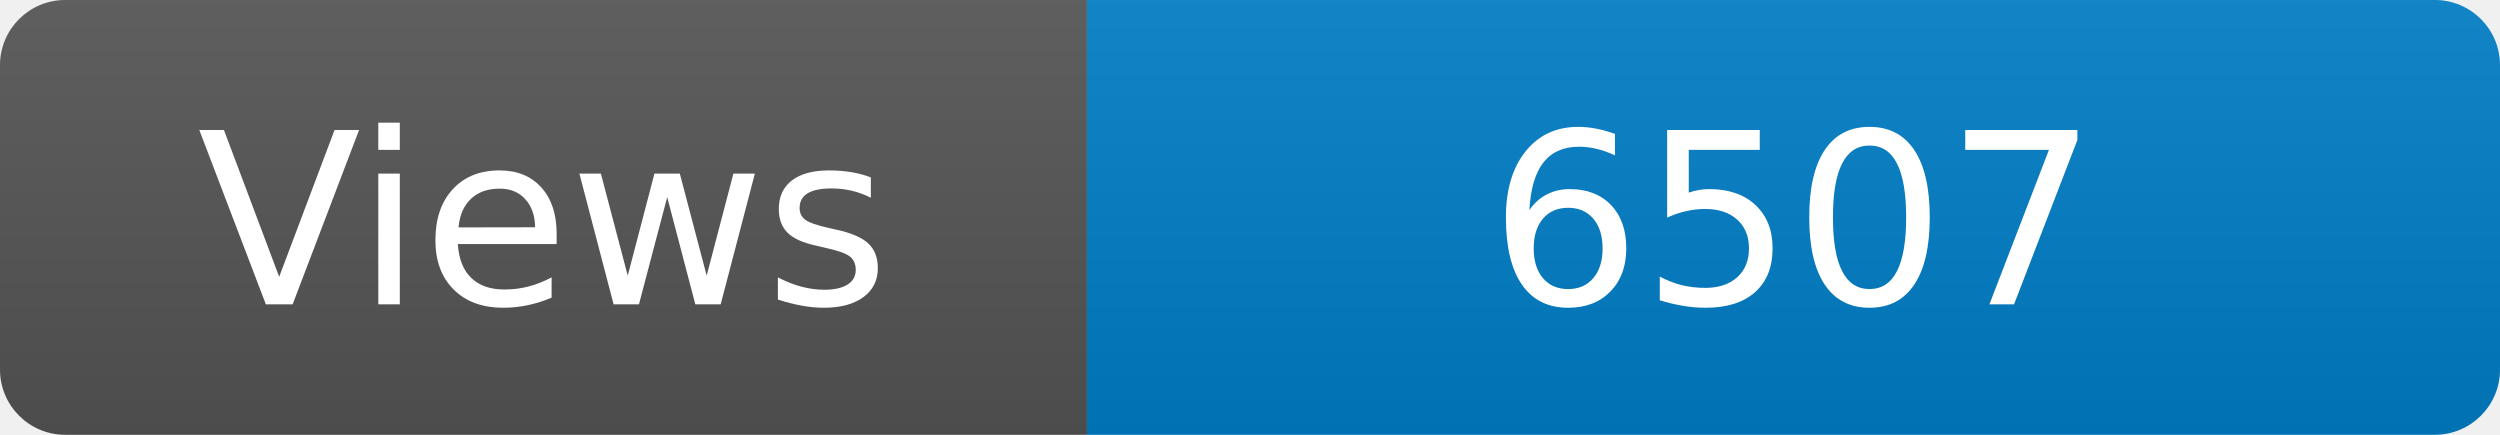
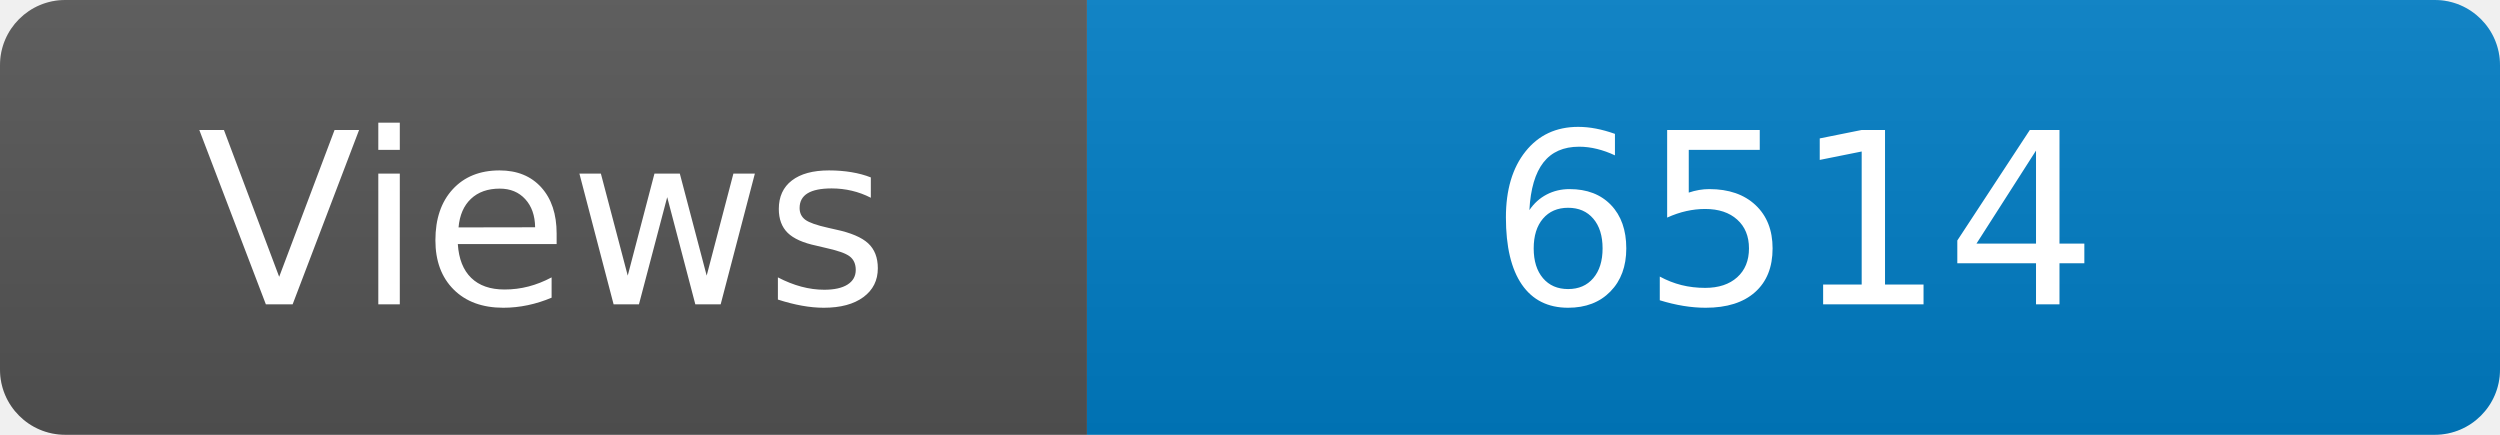
<svg xmlns="http://www.w3.org/2000/svg" width="115" height="20" role="img" aria-label="Maintained?: yes">
  <linearGradient id="s" x2="0" y2="100%">
    <stop offset="0" stop-color="#bbb" stop-opacity=".1" />
    <stop offset="1" stop-opacity=".1" />
  </linearGradient>
  <clipPath id="r">
    <rect width="115" height="20" rx="3" fill="#fff" />
  </clipPath>
  <g clip-path="url(#r)">
    <rect width="50" height="20" fill="#555" />
    <rect x="50" width="160" height="20" fill="#007ec6" />
    <rect width="115" height="20" fill="url(#s)" />
  </g>
  <g fill="#fff" text-anchor="middle" font-family="Verdana,Geneva,DejaVu Sans,sans-serif" font-size="110">
    <text x="250" y="140" transform="scale(.1)" fill="#fff">Views</text>
-     <text x="825" y="140" transform="scale(.1)" fill="#fff">6507</text>
+     <text x="825" y="140" transform="scale(.1)" fill="#fff">6514</text>
  </g>
</svg>
